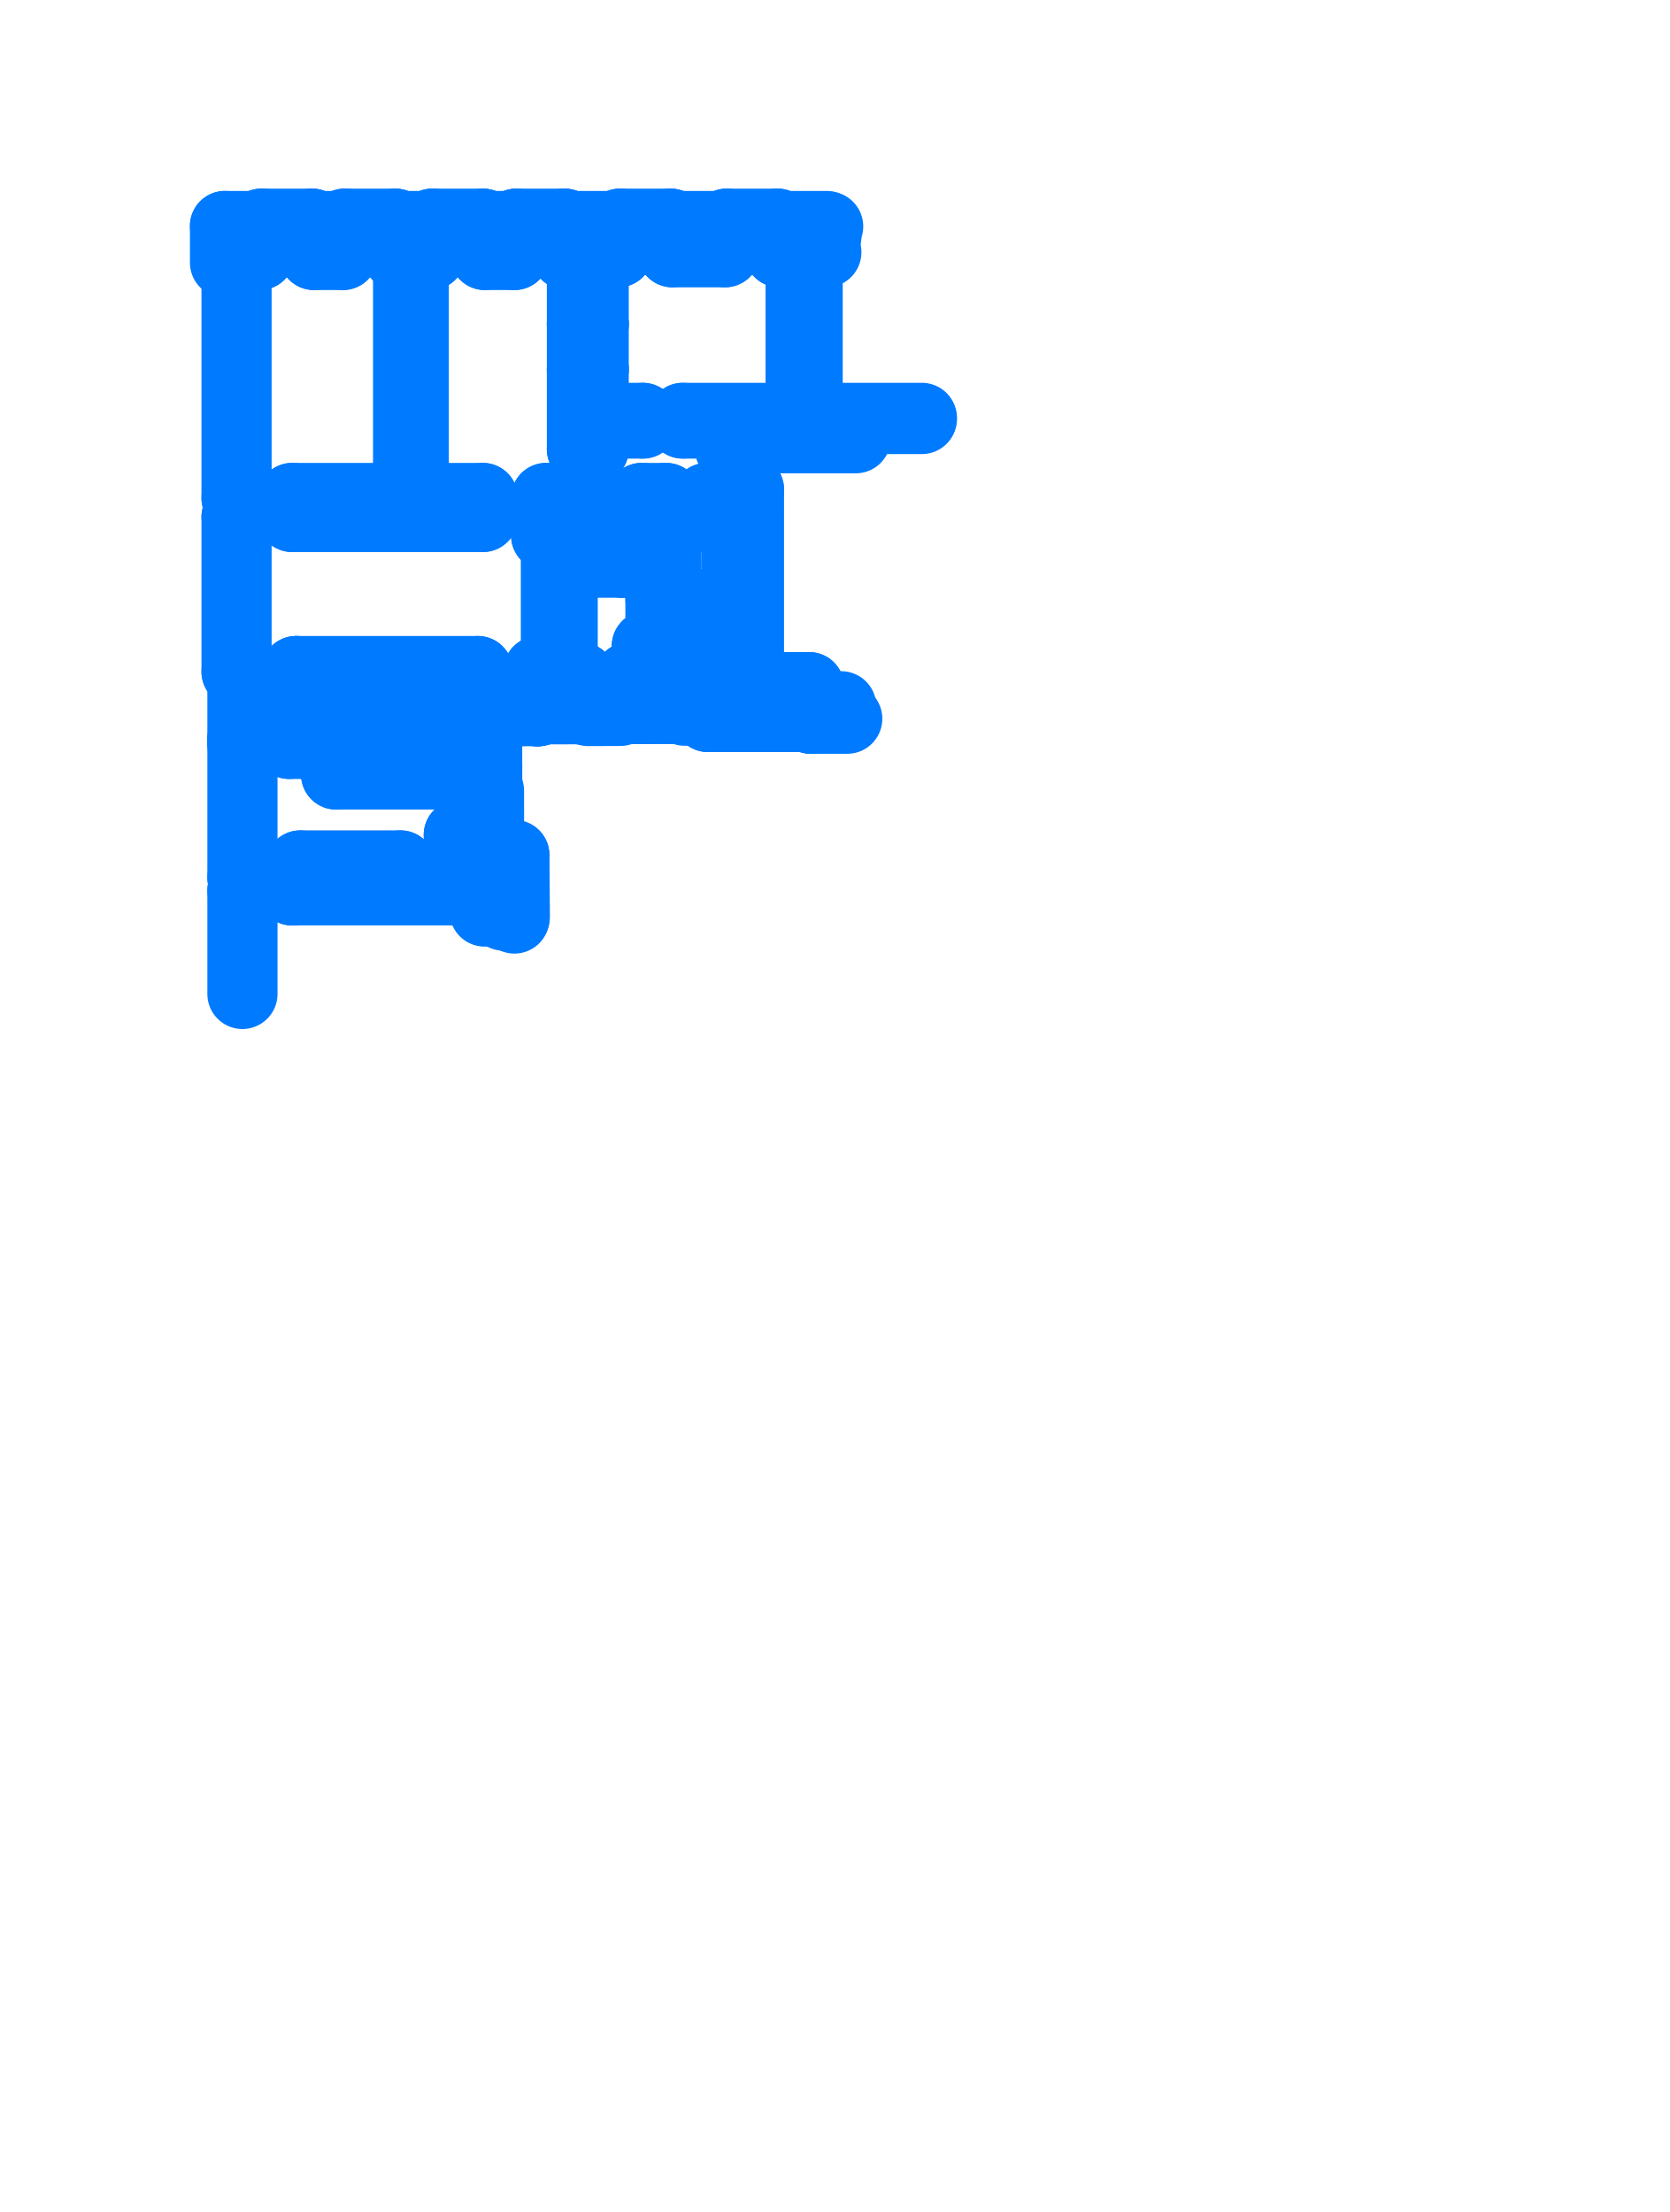
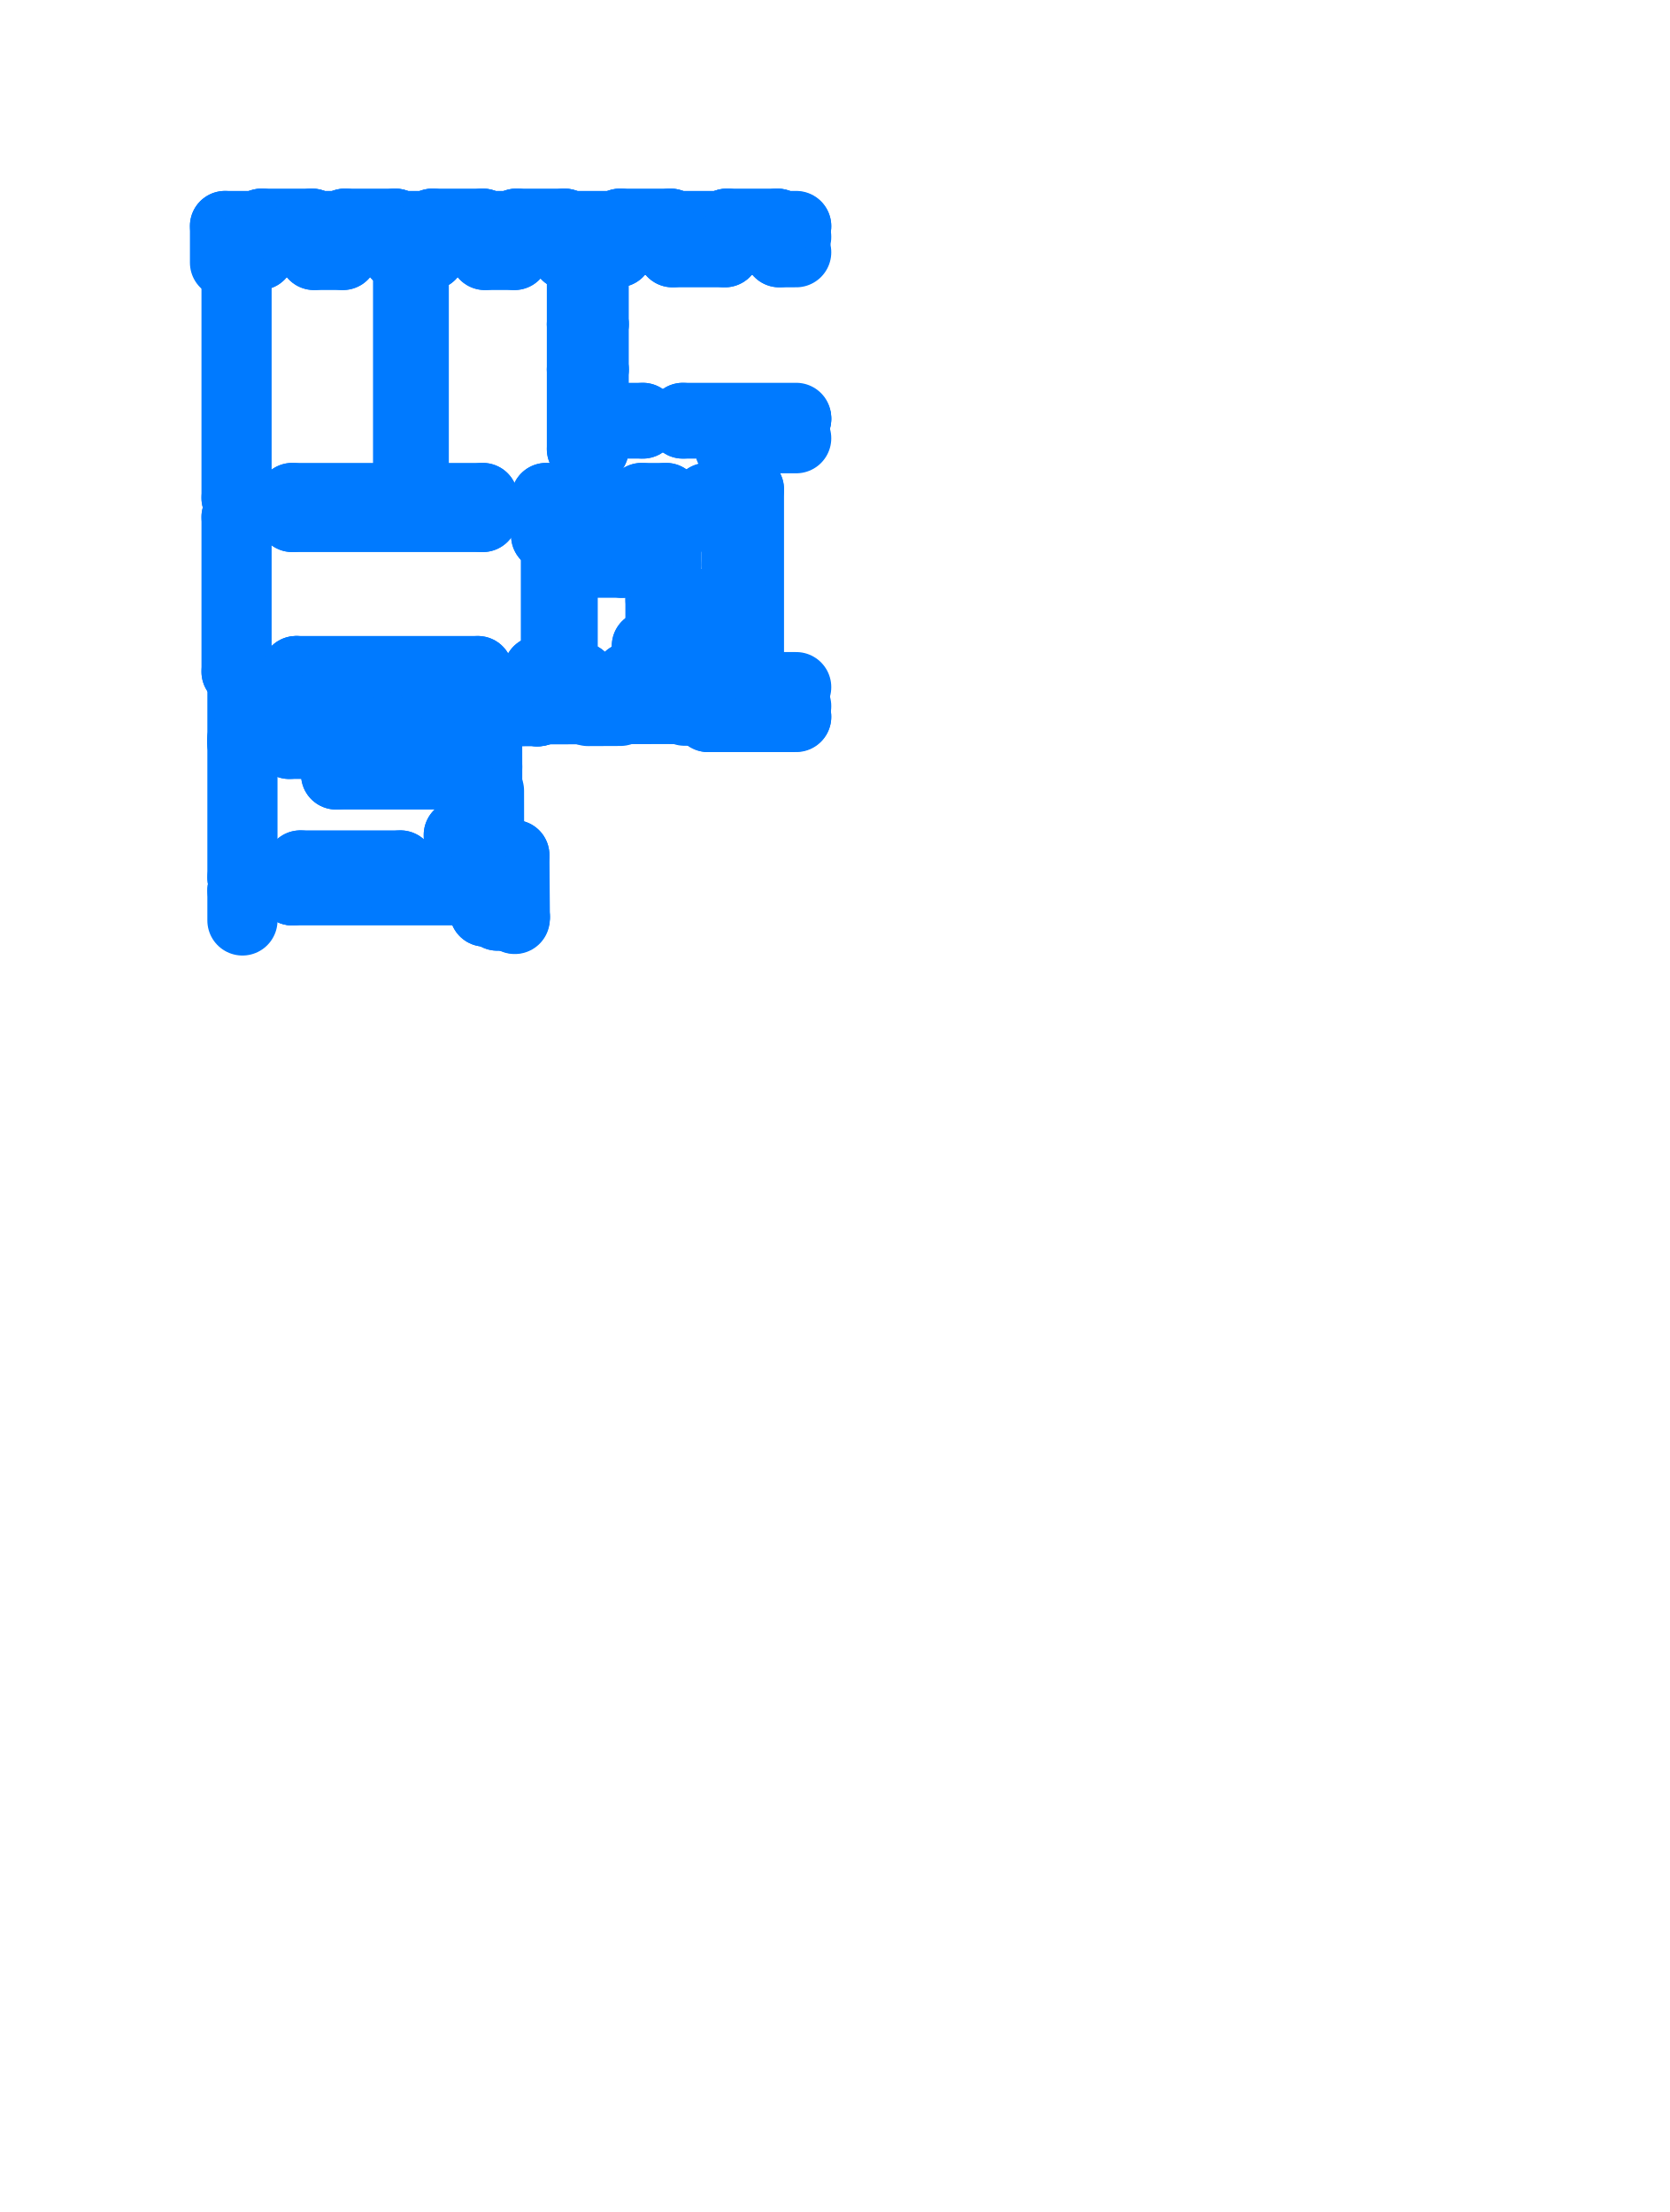
<svg xmlns="http://www.w3.org/2000/svg" viewBox="169.06 255.06 36.88 48.88" aria-hidden="true">
  <style>
    path,
    circle {
      fill: none;
      stroke: #007AFF;
      stroke-width: 1.55;
      stroke-linecap: round;
      stroke-linejoin: round;
      vector-effect: non-scaling-stroke;
    }
  </style>
  <g transform="scale(1 -1)">
    <path d="M 179.586 -270.474 L 179.69 -270.474" />
    <path d="M 180.985 -270.474 L 181.863 -270.474" />
    <path d="M 182.953 -270.474 L 183.977 -270.474" />
    <path d="M 184.625 -270.474 L 184.956 -270.474" />
    <path d="M 184.956 -270.664 L 186.149 -270.664" />
    <path d="M 180.187 -275.293 L 180.187 -274.213" />
    <path d="M 179.767 -275.203 L 179.767 -274.734" />
    <path d="M 179.586 -274.213 L 179.586 -273.51" />
    <path d="M 179.586 -272.34 L 179.586 -271.277" />
    <path d="M 179.586 -270.751 L 179.586 -270.474" />
-     <path d="M 185.606 -264.744 L 187.966 -264.744" />
+     <path d="M 185.606 -264.744 L 186.65 -264.744" />
    <path d="M 185.606 -270.244 L 185.606 -265.874" />
    <path d="M 185.606 -264.964 L 185.606 -264.744" />
    <path d="M 179.586 -274.213 L 180.187 -274.213" />
    <path d="M 184.956 -270.664 L 184.956 -270.474" />
    <path d="M 179.796 -274.734 L 175.516 -274.734" />
    <path d="M 174.596 -274.734 L 174.416 -274.734" />
-     <path d="M 186.276 -260.634 L 187.316 -260.634" />
-     <path d="M 187.316 -260.294 L 186.276 -260.294" />
+     <path d="M 179.767 -275.203 L 180.047 -275.203" />
+     <path d="M 180.047 -275.203 L 180.047 -275.293" />
+     <path d="M 180.047 -275.293 L 180.187 -275.293" />
+     <path d="M 186.276 -260.634 L 186.65 -260.634" />
+     <path d="M 186.65 -260.294 L 186.276 -260.294" />
    <path d="M 185.076 -260.294 L 183.916 -260.294" />
    <path d="M 182.716 -260.294 L 181.576 -260.294" />
    <path d="M 180.426 -260.294 L 179.771 -260.294" />
    <path d="M 178.571 -260.294 L 177.836 -260.294" />
    <path d="M 176.636 -260.294 L 175.996 -260.294" />
    <path d="M 174.796 -260.294 L 174.166 -260.294" />
    <path d="M 185.606 -270.244 L 186.049 -270.244" />
    <path d="M 186.049 -270.244 L 186.049 -270.524" />
    <path d="M 186.049 -270.524 L 186.149 -270.524" />
    <path d="M 186.149 -270.524 L 186.149 -270.664" />
    <path d="M 174.041 -260.424 L 174.166 -260.424" />
    <path d="M 174.166 -260.424 L 174.166 -260.294" />
    <path d="M 185.606 -264.964 L 185.186 -264.964" />
    <path d="M 185.606 -265.874 L 185.186 -265.874" />
    <path d="M 185.186 -264.964 L 185.186 -264.324" />
    <path d="M 185.186 -265.874 L 185.186 -266.064" />
    <path d="M 174.596 -274.454 L 174.596 -274.734" />
    <path d="M 175.516 -274.454 L 175.516 -274.734" />
    <path d="M 175.516 -274.454 L 175.696 -274.454" />
    <path d="M 174.286 -269.904 L 174.286 -266.484" />
    <path d="M 174.416 -274.454 L 174.416 -269.904" />
    <path d="M 174.596 -274.454 L 174.416 -274.454" />
    <path d="M 174.416 -269.904 L 174.286 -269.904" />
    <path d="M 179.196 -274.454 L 179.196 -273.51" />
    <path d="M 179.196 -272.34 L 179.196 -271.308" />
    <path d="M 177.906 -274.454 L 177.906 -274.184" />
    <path d="M 175.696 -274.184 L 177.906 -274.184" />
    <path d="M 177.906 -274.454 L 179.196 -274.454" />
    <path d="M 179.196 -273.51 L 179.586 -273.51" />
    <path d="M 179.196 -272.34 L 179.586 -272.34" />
    <path d="M 179.586 -270.751 L 179.456 -270.751" />
    <path d="M 179.196 -271.308 L 179.586 -271.308" />
    <path d="M 179.056 -270.658 L 179.456 -270.658" />
    <path d="M 179.456 -270.751 L 179.456 -270.658" />
    <path d="M 179.056 -270.658 L 179.056 -269.904" />
    <path d="M 181.196 -269.904 L 180.985 -269.904" />
    <path d="M 179.726 -266.484 L 175.516 -266.484" />
    <path d="M 181.126 -266.894 L 181.126 -266.064" />
    <path d="M 179.69 -270.474 L 179.69 -270.324" />
    <path d="M 180.985 -269.904 L 180.985 -270.474" />
    <path d="M 179.69 -270.324 L 179.586 -270.324" />
    <path d="M 174.286 -266.484 L 174.586 -266.484" />
    <path d="M 175.516 -266.484 L 175.516 -266.064" />
    <path d="M 174.586 -266.484 L 174.586 -266.064" />
    <path d="M 174.286 -266.064 L 174.586 -266.064" />
    <path d="M 174.286 -260.694 L 174.796 -260.694" />
    <path d="M 175.996 -260.694 L 176.636 -260.694" />
    <path d="M 175.516 -266.064 L 179.726 -266.064" />
    <path d="M 174.286 -266.064 L 174.286 -260.694" />
    <path d="M 175.996 -260.694 L 175.996 -260.294" />
    <path d="M 174.796 -260.694 L 174.796 -260.294" />
    <path d="M 177.836 -260.694 L 177.836 -260.294" />
    <path d="M 176.636 -260.694 L 176.636 -260.294" />
    <path d="M 177.836 -260.694 L 178.571 -260.694" />
    <path d="M 179.771 -260.694 L 180.426 -260.694" />
    <path d="M 181.576 -260.694 L 181.916 -260.694" />
    <path d="M 179.771 -260.694 L 179.771 -260.294" />
    <path d="M 178.571 -260.694 L 178.571 -260.294" />
    <path d="M 181.576 -260.694 L 181.576 -260.294" />
    <path d="M 180.426 -260.694 L 180.426 -260.294" />
    <path d="M 181.916 -266.064 L 181.916 -265.894" />
    <path d="M 181.916 -264.984 L 181.916 -263.224" />
    <path d="M 181.916 -262.224 L 181.916 -260.694" />
    <path d="M 181.916 -264.984 L 182.176 -264.984" />
    <path d="M 181.916 -265.894 L 182.176 -265.894" />
    <path d="M 182.176 -266.064 L 182.176 -265.894" />
    <path d="M 182.176 -264.984 L 182.176 -263.224" />
    <path d="M 182.176 -262.224 L 182.176 -260.634" />
    <path d="M 182.176 -266.064 L 182.326 -266.064" />
    <path d="M 182.326 -266.064 L 182.326 -266.484" />
    <path d="M 183.236 -266.064 L 183.236 -266.484" />
    <path d="M 181.846 -266.484 L 182.326 -266.484" />
    <path d="M 183.236 -266.484 L 183.776 -266.484" />
    <path d="M 181.846 -266.484 L 181.846 -266.894" />
    <path d="M 181.846 -266.894 L 181.126 -266.894" />
    <path d="M 185.326 -270.054 L 184.625 -270.054" />
    <path d="M 183.945 -270.054 L 182.953 -270.054" />
    <path d="M 181.863 -270.054 L 181.196 -270.054" />
    <path d="M 181.863 -270.474 L 181.863 -270.054" />
    <path d="M 182.953 -270.054 L 182.953 -270.474" />
    <path d="M 183.945 -270.474 L 183.945 -270.054" />
    <path d="M 184.625 -270.474 L 184.625 -270.054" />
-     <path d="M 185.186 -264.324 L 188.386 -264.324" />
+     <path d="M 185.186 -264.324 L 186.65 -264.324" />
    <path d="M 185.076 -260.634 L 183.916 -260.634" />
    <path d="M 182.716 -260.634 L 182.176 -260.634" />
    <path d="M 183.916 -260.634 L 183.916 -260.294" />
    <path d="M 182.716 -260.634 L 182.716 -260.294" />
    <path d="M 186.276 -260.634 L 186.276 -260.294" />
    <path d="M 185.076 -260.634 L 185.076 -260.294" />
    <path d="M 183.236 -266.064 L 183.776 -266.064" />
    <path d="M 185.026 -266.064 L 185.186 -266.064" />
    <path d="M 185.026 -266.064 L 185.026 -266.224" />
    <path d="M 185.026 -266.224 L 185.051 -266.224" />
    <path d="M 185.051 -266.484 L 185.326 -266.484" />
    <path d="M 185.051 -266.224 L 185.051 -266.484" />
    <path d="M 185.326 -270.054 L 185.326 -266.484" />
-     <path d="M 176.04 -266.174 L 176.29 -266.174 L 176.29 -266.304 L 176.04 -266.304 L 176.04 -266.174 Z" />
-     <path d="M 176.348 -266.174 L 176.598 -266.174 L 176.598 -266.304 L 176.348 -266.304 L 176.348 -266.174 Z" />
-     <path d="M 177.971 -266.2 L 178.221 -266.2 L 178.221 -266.33 L 177.971 -266.33 L 177.971 -266.2 Z" />
-     <path d="M 178.331 -266.207 L 178.581 -266.207 L 178.581 -266.337 L 178.331 -266.337 L 178.331 -266.207 Z" />
+     <path d="M 176.04 -266.174 L 176.29 -266.174" />
+     <path d="M 176.29 -266.174 L 176.29 -266.304" />
+     <path d="M 176.29 -266.304 L 176.04 -266.304" />
+     <path d="M 176.04 -266.304 L 176.04 -266.174" />
+     <path d="M 176.348 -266.174 L 176.598 -266.174" />
+     <path d="M 176.598 -266.174 L 176.598 -266.304" />
+     <path d="M 176.598 -266.304 L 176.348 -266.304" />
+     <path d="M 176.348 -266.304 L 176.348 -266.174" />
+     <path d="M 177.971 -266.2 L 178.221 -266.2" />
+     <path d="M 178.221 -266.2 L 178.221 -266.33" />
+     <path d="M 178.221 -266.33 L 177.971 -266.33" />
+     <path d="M 177.971 -266.33 L 177.971 -266.2" />
+     <path d="M 178.331 -266.207 L 178.581 -266.207" />
+     <path d="M 178.581 -266.207 L 178.581 -266.337" />
+     <path d="M 178.581 -266.337 L 178.331 -266.337" />
+     <path d="M 178.331 -266.337 L 178.331 -266.207" />
    <path d="M 179.586 -269.904 L 179.586 -270.324" />
    <path d="M 179.616 -269.889 L 179.616 -270.314" />
    <path d="M 179.586 -270.792 L 179.586 -270.751" />
    <path d="M 179.456 -270.792 L 179.456 -270.751" />
    <path d="M 174.815 -260.294 L 174.795 -260.294" />
    <path d="M 174.814 -260.37 L 174.796 -260.37" />
    <path d="M 174.814 -260.294 L 174.796 -260.294" />
    <path d="M 174.814 -260.37 L 174.814 -260.294" />
    <path d="M 174.836 -260.285 L 174.836 -260.064" />
    <path d="M 174.846 -260.29 L 174.846 -260.056" />
    <path d="M 175.958 -260.004 L 174.834 -260.004" />
    <path d="M 174.834 -260.004 L 174.834 -260.056" />
    <path d="M 174.846 -260.056 L 174.846 -260.004" />
    <path d="M 174.846 -260.056 L 174.796 -260.056" />
    <path d="M 174.041 -260.424 L 174.041 -260.294" />
    <path d="M 174.166 -260.294 L 174.041 -260.294" />
    <path d="M 174.041 -260.064 L 174.836 -260.064" />
    <path d="M 174.031 -260.054 L 174.796 -260.054" />
    <path d="M 174.041 -260.294 L 174.041 -260.064" />
    <path d="M 174.031 -260.054 L 174.031 -260.864" />
    <path d="M 174.796 -260.056 L 174.796 -260.054" />
    <path d="M 175.996 -260.054 L 176.636 -260.054" />
    <path d="M 175.976 -260.294 L 175.996 -260.294" />
    <path d="M 175.979 -260.37 L 175.996 -260.37" />
    <path d="M 175.979 -260.294 L 175.996 -260.294" />
    <path d="M 175.979 -260.37 L 175.979 -260.294" />
    <path d="M 175.956 -260.284 L 175.956 -260.064" />
    <path d="M 175.946 -260.29 L 175.946 -260.056" />
    <path d="M 175.958 -260.004 L 175.958 -260.056" />
    <path d="M 175.946 -260.056 L 175.946 -260.004" />
    <path d="M 175.946 -260.056 L 175.996 -260.056" />
    <path d="M 175.996 -260.056 L 175.996 -260.054" />
    <path d="M 177.796 -260.064 L 178.556 -260.064" />
    <path d="M 177.836 -260.054 L 178.571 -260.054" />
    <path d="M 177.816 -260.294 L 177.836 -260.294" />
    <path d="M 177.819 -260.37 L 177.836 -260.37" />
    <path d="M 177.819 -260.294 L 177.836 -260.294" />
    <path d="M 177.819 -260.37 L 177.819 -260.294" />
    <path d="M 177.796 -260.284 L 177.796 -260.064" />
    <path d="M 177.786 -260.29 L 177.786 -260.056" />
    <path d="M 177.798 -260.004 L 177.798 -260.056" />
    <path d="M 177.786 -260.056 L 177.786 -260.004" />
    <path d="M 177.786 -260.056 L 177.836 -260.056" />
    <path d="M 177.836 -260.056 L 177.836 -260.054" />
    <path d="M 179.771 -260.054 L 180.426 -260.054" />
    <path d="M 179.751 -260.294 L 179.771 -260.294" />
    <path d="M 179.754 -260.37 L 179.771 -260.37" />
    <path d="M 179.754 -260.294 L 179.771 -260.294" />
    <path d="M 179.754 -260.37 L 179.754 -260.294" />
    <path d="M 179.731 -260.284 L 179.731 -260.064" />
    <path d="M 179.721 -260.29 L 179.721 -260.056" />
    <path d="M 179.733 -260.004 L 179.733 -260.056" />
    <path d="M 179.721 -260.056 L 179.721 -260.004" />
    <path d="M 179.721 -260.056 L 179.771 -260.056" />
    <path d="M 179.771 -260.056 L 179.771 -260.054" />
    <path d="M 181.536 -260.064 L 182.756 -260.064" />
    <path d="M 181.576 -260.054 L 182.716 -260.054" />
    <path d="M 181.556 -260.294 L 181.576 -260.294" />
    <path d="M 181.559 -260.37 L 181.576 -260.37" />
    <path d="M 181.559 -260.294 L 181.576 -260.294" />
    <path d="M 181.559 -260.37 L 181.559 -260.294" />
    <path d="M 181.536 -260.284 L 181.536 -260.064" />
    <path d="M 181.526 -260.29 L 181.526 -260.056" />
    <path d="M 181.538 -260.004 L 181.538 -260.056" />
    <path d="M 181.526 -260.056 L 181.526 -260.004" />
    <path d="M 181.526 -260.056 L 181.576 -260.056" />
    <path d="M 181.576 -260.056 L 181.576 -260.054" />
    <path d="M 183.876 -260.064 L 185.116 -260.064" />
    <path d="M 183.916 -260.054 L 185.076 -260.054" />
    <path d="M 183.896 -260.294 L 183.916 -260.294" />
    <path d="M 183.899 -260.37 L 183.916 -260.37" />
    <path d="M 183.899 -260.294 L 183.916 -260.294" />
    <path d="M 183.899 -260.37 L 183.899 -260.294" />
    <path d="M 183.876 -260.284 L 183.876 -260.064" />
    <path d="M 183.866 -260.29 L 183.866 -260.056" />
    <path d="M 183.878 -260.004 L 183.878 -260.056" />
    <path d="M 183.866 -260.056 L 183.866 -260.004" />
    <path d="M 183.866 -260.056 L 183.916 -260.056" />
    <path d="M 183.916 -260.056 L 183.916 -260.054" />
-     <path d="M 186.236 -260.064 L 187.356 -260.064" />
-     <path d="M 186.276 -260.054 L 187.316 -260.054" />
+     <path d="M 186.236 -260.064 L 186.65 -260.064" />
+     <path d="M 186.276 -260.054 L 186.65 -260.054" />
    <path d="M 186.256 -260.294 L 186.276 -260.294" />
    <path d="M 186.259 -260.37 L 186.276 -260.37" />
    <path d="M 186.259 -260.294 L 186.276 -260.294" />
    <path d="M 186.259 -260.37 L 186.259 -260.294" />
    <path d="M 186.236 -260.284 L 186.236 -260.064" />
    <path d="M 186.226 -260.29 L 186.226 -260.056" />
    <path d="M 186.238 -260.004 L 186.238 -260.056" />
    <path d="M 186.226 -260.056 L 186.226 -260.004" />
    <path d="M 186.226 -260.056 L 186.276 -260.056" />
    <path d="M 186.276 -260.056 L 186.276 -260.054" />
    <path d="M 176.655 -260.294 L 176.635 -260.294" />
    <path d="M 176.654 -260.37 L 176.636 -260.37" />
    <path d="M 176.654 -260.294 L 176.636 -260.294" />
    <path d="M 176.654 -260.37 L 176.654 -260.294" />
    <path d="M 176.676 -260.285 L 176.676 -260.064" />
    <path d="M 176.686 -260.29 L 176.686 -260.056" />
    <path d="M 176.674 -260.004 L 176.674 -260.056" />
    <path d="M 176.686 -260.056 L 176.686 -260.004" />
    <path d="M 176.686 -260.056 L 176.636 -260.056" />
    <path d="M 175.956 -260.064 L 176.676 -260.064" />
    <path d="M 176.636 -260.056 L 176.636 -260.054" />
    <path d="M 178.59 -260.294 L 178.57 -260.294" />
    <path d="M 178.589 -260.37 L 178.571 -260.37" />
    <path d="M 178.589 -260.294 L 178.571 -260.294" />
    <path d="M 178.589 -260.37 L 178.589 -260.294" />
    <path d="M 178.611 -260.285 L 178.611 -260.064" />
    <path d="M 178.621 -260.29 L 178.621 -260.056" />
    <path d="M 178.609 -260.004 L 178.609 -260.056" />
    <path d="M 178.621 -260.056 L 178.621 -260.004" />
    <path d="M 178.621 -260.056 L 178.571 -260.056" />
    <path d="M 177.816 -260.064 L 178.611 -260.064" />
    <path d="M 178.571 -260.056 L 178.571 -260.054" />
    <path d="M 180.445 -260.294 L 180.425 -260.294" />
    <path d="M 180.444 -260.37 L 180.426 -260.37" />
    <path d="M 180.444 -260.294 L 180.426 -260.294" />
    <path d="M 180.444 -260.37 L 180.444 -260.294" />
    <path d="M 180.466 -260.285 L 180.466 -260.064" />
    <path d="M 180.476 -260.29 L 180.476 -260.056" />
    <path d="M 180.464 -260.004 L 180.464 -260.056" />
    <path d="M 180.476 -260.056 L 180.476 -260.004" />
    <path d="M 180.476 -260.056 L 180.426 -260.056" />
    <path d="M 179.731 -260.064 L 180.466 -260.064" />
    <path d="M 180.426 -260.056 L 180.426 -260.054" />
    <path d="M 176.674 -260.004 L 177.798 -260.004" />
    <path d="M 178.609 -260.004 L 179.733 -260.004" />
    <path d="M 180.464 -260.004 L 181.538 -260.004" />
    <path d="M 182.735 -260.294 L 182.715 -260.294" />
    <path d="M 182.734 -260.37 L 182.716 -260.37" />
    <path d="M 182.734 -260.294 L 182.716 -260.294" />
    <path d="M 182.734 -260.37 L 182.734 -260.294" />
    <path d="M 182.756 -260.285 L 182.756 -260.064" />
    <path d="M 182.766 -260.29 L 182.766 -260.056" />
    <path d="M 182.754 -260.004 L 182.754 -260.056" />
    <path d="M 182.766 -260.056 L 182.766 -260.004" />
    <path d="M 182.766 -260.056 L 182.716 -260.056" />
    <path d="M 182.716 -260.056 L 182.716 -260.054" />
    <path d="M 182.754 -260.004 L 183.878 -260.004" />
    <path d="M 185.095 -260.294 L 185.075 -260.294" />
    <path d="M 185.094 -260.37 L 185.076 -260.37" />
    <path d="M 185.094 -260.294 L 185.076 -260.294" />
    <path d="M 185.094 -260.37 L 185.094 -260.294" />
    <path d="M 185.116 -260.285 L 185.116 -260.064" />
    <path d="M 185.126 -260.29 L 185.126 -260.056" />
    <path d="M 185.114 -260.004 L 185.114 -260.056" />
    <path d="M 185.126 -260.056 L 185.126 -260.004" />
    <path d="M 185.126 -260.056 L 185.076 -260.056" />
    <path d="M 185.076 -260.056 L 185.076 -260.054" />
    <path d="M 185.114 -260.004 L 186.238 -260.004" />
    <path d="M 174.964 -260.318 L 175.279 -260.318" />
    <path d="M 175.514 -260.318 L 175.829 -260.318" />
    <path d="M 174.964 -260.322 L 175.279 -260.322" />
    <path d="M 175.514 -260.322 L 175.829 -260.322" />
    <path d="M 174.964 -260.344 L 175.279 -260.344" />
    <path d="M 175.514 -260.344 L 175.829 -260.344" />
    <path d="M 174.964 -260.362 L 175.279 -260.362" />
    <path d="M 175.514 -260.362 L 175.829 -260.362" />
    <path d="M 174.964 -260.366 L 175.279 -260.366" />
    <path d="M 175.514 -260.366 L 175.829 -260.366" />
    <path d="M 174.964 -260.34 L 175.279 -260.34" />
    <path d="M 175.514 -260.34 L 175.829 -260.34" />
    <path d="M 176.804 -260.318 L 177.119 -260.318" />
    <path d="M 177.354 -260.318 L 177.669 -260.318" />
    <path d="M 176.804 -260.322 L 177.119 -260.322" />
    <path d="M 177.354 -260.322 L 177.669 -260.322" />
    <path d="M 176.804 -260.344 L 177.119 -260.344" />
    <path d="M 177.354 -260.344 L 177.669 -260.344" />
    <path d="M 176.804 -260.362 L 177.119 -260.362" />
    <path d="M 177.354 -260.362 L 177.669 -260.362" />
    <path d="M 176.804 -260.366 L 177.119 -260.366" />
    <path d="M 177.354 -260.366 L 177.669 -260.366" />
    <path d="M 176.804 -260.34 L 177.119 -260.34" />
    <path d="M 177.354 -260.34 L 177.669 -260.34" />
    <path d="M 178.739 -260.318 L 179.054 -260.318" />
    <path d="M 179.289 -260.318 L 179.604 -260.318" />
    <path d="M 178.739 -260.322 L 179.054 -260.322" />
    <path d="M 179.289 -260.322 L 179.604 -260.322" />
    <path d="M 178.739 -260.344 L 179.054 -260.344" />
    <path d="M 179.289 -260.344 L 179.604 -260.344" />
    <path d="M 178.739 -260.362 L 179.054 -260.362" />
    <path d="M 179.289 -260.362 L 179.604 -260.362" />
    <path d="M 178.739 -260.366 L 179.054 -260.366" />
    <path d="M 179.289 -260.366 L 179.604 -260.366" />
    <path d="M 178.739 -260.34 L 179.054 -260.34" />
    <path d="M 179.289 -260.34 L 179.604 -260.34" />
    <path d="M 180.569 -260.318 L 180.884 -260.318" />
    <path d="M 181.119 -260.318 L 181.434 -260.318" />
    <path d="M 180.569 -260.322 L 180.884 -260.322" />
    <path d="M 181.119 -260.322 L 181.434 -260.322" />
    <path d="M 180.569 -260.344 L 180.884 -260.344" />
    <path d="M 181.119 -260.344 L 181.434 -260.344" />
    <path d="M 180.569 -260.362 L 180.884 -260.362" />
    <path d="M 181.119 -260.362 L 181.434 -260.362" />
    <path d="M 180.569 -260.366 L 180.884 -260.366" />
    <path d="M 181.119 -260.366 L 181.434 -260.366" />
    <path d="M 180.569 -260.34 L 180.884 -260.34" />
    <path d="M 181.119 -260.34 L 181.434 -260.34" />
    <path d="M 182.884 -260.318 L 183.199 -260.318" />
    <path d="M 183.434 -260.318 L 183.749 -260.318" />
    <path d="M 182.884 -260.322 L 183.199 -260.322" />
    <path d="M 183.434 -260.322 L 183.749 -260.322" />
    <path d="M 182.884 -260.344 L 183.199 -260.344" />
    <path d="M 183.434 -260.344 L 183.749 -260.344" />
    <path d="M 182.884 -260.362 L 183.199 -260.362" />
    <path d="M 183.434 -260.362 L 183.749 -260.362" />
    <path d="M 182.884 -260.366 L 183.199 -260.366" />
    <path d="M 183.434 -260.366 L 183.749 -260.366" />
    <path d="M 182.884 -260.34 L 183.199 -260.34" />
    <path d="M 183.434 -260.34 L 183.749 -260.34" />
    <path d="M 185.244 -260.318 L 185.559 -260.318" />
    <path d="M 185.794 -260.318 L 186.109 -260.318" />
    <path d="M 185.244 -260.322 L 185.559 -260.322" />
    <path d="M 185.794 -260.322 L 186.109 -260.322" />
    <path d="M 185.244 -260.344 L 185.559 -260.344" />
    <path d="M 185.794 -260.344 L 186.109 -260.344" />
    <path d="M 185.244 -260.362 L 185.559 -260.362" />
    <path d="M 185.794 -260.362 L 186.109 -260.362" />
    <path d="M 185.244 -260.366 L 185.559 -260.366" />
    <path d="M 185.794 -260.366 L 186.109 -260.366" />
    <path d="M 185.244 -260.34 L 185.559 -260.34" />
    <path d="M 185.794 -260.34 L 186.109 -260.34" />
    <path d="M 182.922 -270.59 L 182.912 -270.59" />
    <path d="M 179.936 -270.78 L 179.936 -270.736" />
    <path d="M 181.896 -270.59 L 181.896 -270.722" />
    <path d="M 181.906 -270.59 L 181.906 -270.73" />
    <path d="M 181.856 -270.73 L 181.856 -270.732" />
    <path d="M 181.906 -270.73 L 181.856 -270.73" />
    <path d="M 181.896 -270.593 L 181.906 -270.593" />
    <path d="M 182.922 -270.587 L 182.922 -270.719" />
    <path d="M 182.912 -270.587 L 182.912 -270.727" />
    <path d="M 182.962 -270.727 L 182.962 -270.729" />
    <path d="M 182.912 -270.727 L 182.962 -270.727" />
    <path d="M 180.946 -270.733 L 180.946 -270.777" />
    <path d="M 179.886 -270.737 L 179.936 -270.736" />
    <path d="M 179.912 -270.736 L 179.912 -270.78" />
    <path d="M 179.912 -270.78 L 179.936 -270.78" />
    <path d="M 179.909 -270.675 L 179.925 -270.675" />
    <path d="M 179.909 -270.675 L 179.909 -270.665" />
    <path d="M 179.909 -270.64 L 179.925 -270.64" />
    <path d="M 179.909 -270.64 L 179.909 -270.65" />
    <path d="M 179.927 -270.665 L 179.935 -270.669" />
    <path d="M 179.927 -270.65 L 179.935 -270.646" />
    <path d="M 179.935 -270.596 L 179.936 -270.736" />
    <path d="M 179.925 -270.596 L 179.926 -270.728" />
    <path d="M 179.935 -270.601 L 179.925 -270.601" />
    <path d="M 180.972 -270.733 L 180.922 -270.733" />
    <path d="M 180.972 -270.733 L 180.972 -270.735" />
    <path d="M 180.946 -270.777 L 180.922 -270.777" />
    <path d="M 180.922 -270.777 L 180.922 -270.733" />
    <path d="M 180.948 -270.672 L 180.932 -270.672" />
    <path d="M 180.948 -270.672 L 180.948 -270.662" />
    <path d="M 180.948 -270.637 L 180.931 -270.637" />
    <path d="M 180.948 -270.637 L 180.948 -270.647" />
    <path d="M 180.93 -270.662 L 180.922 -270.665" />
    <path d="M 180.93 -270.647 L 180.921 -270.643" />
    <path d="M 180.921 -270.593 L 180.922 -270.733" />
    <path d="M 180.931 -270.593 L 180.932 -270.725" />
    <path d="M 180.921 -270.598 L 180.931 -270.598" />
    <path d="M 183.988 -270.724 L 183.988 -270.726" />
    <path d="M 184.614 -270.722 L 184.614 -270.724" />
    <path d="M 184.574 -270.582 L 184.574 -270.714" />
    <path d="M 184.564 -270.722 L 184.614 -270.722" />
    <path d="M 179.926 -270.728 L 179.811 -270.729" />
    <path d="M 184.028 -270.584 L 184.028 -270.715" />
    <path d="M 184.038 -270.584 L 184.038 -270.723" />
    <path d="M 184.038 -270.723 L 183.988 -270.724" />
    <path d="M 184.574 -270.714 L 184.712 -270.713" />
    <path d="M 184.564 -270.582 L 184.564 -270.722" />
    <path d="M 184.028 -270.586 L 184.038 -270.586" />
    <path d="M 184.614 -270.724 L 184.702 -270.723" />
    <path d="M 184.574 -270.585 L 184.564 -270.585" />
    <path d="M 184.712 -270.713 L 184.712 -270.894" />
    <path d="M 184.702 -270.723 L 184.702 -270.904" />
    <path d="M 180.044 -270.571 L 180.311 -270.57" />
    <path d="M 180.546 -270.569 L 180.813 -270.568" />
    <path d="M 182.053 -270.772 L 182.765 -270.769" />
    <path d="M 181.856 -270.732 L 180.972 -270.735" />
    <path d="M 180.932 -270.725 L 181.896 -270.722" />
    <path d="M 179.936 -270.778 L 180.922 -270.775" />
    <path d="M 182.053 -270.564 L 182.291 -270.564" />
    <path d="M 182.526 -270.563 L 182.764 -270.562" />
    <path d="M 183.988 -270.726 L 182.962 -270.729" />
    <path d="M 182.922 -270.719 L 184.028 -270.715" />
    <path d="M 184.185 -270.765 L 184.417 -270.764" />
    <path d="M 184.185 -270.558 L 184.416 -270.557" />
-     <path d="M 179.874 -270.519 L 179.874 -270.595 L 179.893 -270.595 L 179.893 -270.519" />
-     <path d="M 180.983 -270.516 L 180.983 -270.592 L 180.963 -270.592 L 180.963 -270.516" />
+     <path d="M 179.874 -270.519 L 179.874 -270.595" />
+     <path d="M 179.874 -270.595 L 179.893 -270.595" />
+     <path d="M 179.893 -270.595 L 179.893 -270.519" />
+     <path d="M 180.983 -270.516 L 180.983 -270.592" />
+     <path d="M 180.983 -270.592 L 180.963 -270.592" />
+     <path d="M 180.963 -270.592 L 180.963 -270.516" />
    <path d="M 179.821 -270.803 L 179.821 -270.739" />
    <path d="M 179.811 -270.843 L 179.811 -270.729" />
    <path d="M 179.679 -271.24 L 179.82 -271.24" />
    <path d="M 179.679 -271.25 L 179.812 -271.25" />
    <path d="M 179.592 -271.456 L 179.812 -271.455" />
    <path d="M 179.82 -271.29 L 179.822 -271.29" />
    <path d="M 179.82 -271.24 L 179.82 -271.29" />
    <path d="M 179.682 -271.25 L 179.679 -271.25" />
    <path d="M 179.683 -271.25 L 179.683 -271.24" />
    <path d="M 179.82 -271.269 L 179.864 -271.269" />
    <path d="M 179.864 -271.269 L 179.864 -271.245" />
    <path d="M 179.864 -271.245 L 179.82 -271.245" />
    <path d="M 179.586 -270.792 L 179.456 -270.792" />
    <path d="M 179.862 -271.245 L 179.861 -270.848" />
    <path d="M 179.678 -270.853 L 179.819 -270.853" />
    <path d="M 179.678 -270.843 L 179.811 -270.843" />
    <path d="M 179.819 -270.853 L 179.819 -270.803" />
    <path d="M 179.681 -270.843 L 179.678 -270.843" />
    <path d="M 179.682 -270.843 L 179.682 -270.853" />
    <path d="M 179.863 -270.824 L 179.863 -270.848" />
    <path d="M 179.863 -270.848 L 179.819 -270.848" />
    <path d="M 179.606 -270.962 L 179.606 -271.131" />
    <path d="M 179.654 -270.962 L 179.654 -271.131" />
    <path d="M 179.822 -271.29 L 179.823 -272.004" />
    <path d="M 179.812 -271.25 L 179.813 -272.004" />
-     <path d="M 179.603 -270.792 L 179.679 -270.792 L 179.679 -270.812 L 179.603 -270.812" />
-     <path d="M 179.603 -271.301 L 179.678 -271.301 L 179.678 -271.282 L 179.603 -271.282" />
+     <path d="M 179.603 -270.792 L 179.679 -270.792" />
+     <path d="M 179.679 -270.792 L 179.679 -270.812" />
+     <path d="M 179.679 -270.812 L 179.603 -270.812" />
+     <path d="M 179.603 -271.301 L 179.678 -271.301" />
+     <path d="M 179.678 -271.301 L 179.678 -271.282" />
+     <path d="M 179.678 -271.282 L 179.603 -271.282" />
    <path d="M 179.681 -272.388 L 179.821 -272.388" />
    <path d="M 179.821 -272.338 L 179.823 -272.338" />
    <path d="M 179.821 -272.388 L 179.821 -272.338" />
    <path d="M 179.684 -272.378 L 179.681 -272.378" />
    <path d="M 179.684 -272.378 L 179.684 -272.388" />
    <path d="M 179.683 -273.444 L 179.822 -273.444" />
    <path d="M 179.822 -273.494 L 179.824 -273.494" />
    <path d="M 179.824 -273.494 L 179.825 -273.953" />
    <path d="M 179.822 -273.444 L 179.822 -273.494" />
    <path d="M 179.685 -273.454 L 179.683 -273.454" />
    <path d="M 179.685 -273.454 L 179.685 -273.444" />
    <path d="M 180.423 -273.955 L 179.825 -273.953" />
    <path d="M 180.413 -273.965 L 179.815 -273.963" />
    <path d="M 180.413 -273.965 L 180.425 -275.357" />
    <path d="M 180.423 -273.955 L 180.434 -275.317" />
+     <path d="M 180.432 -275.317 L 180.433 -275.367" />
+     <path d="M 180.434 -275.317 L 180.432 -275.317" />
    <path d="M 179.609 -273.297 L 179.609 -273.033" />
    <path d="M 179.657 -273.297 L 179.657 -273.033" />
    <path d="M 179.864 -273.297 L 179.863 -272.535" />
    <path d="M 179.608 -272.798 L 179.608 -272.535" />
    <path d="M 179.656 -272.798 L 179.656 -272.535" />
    <path d="M 179.823 -272.004 L 179.823 -272.338" />
    <path d="M 179.819 -270.803 L 179.821 -270.803" />
    <path d="M 179.863 -270.824 L 179.819 -270.824" />
    <path d="M 179.821 -270.739 L 179.886 -270.739" />
    <path d="M 179.886 -270.739 L 179.886 -270.737" />
    <path d="M 179.873 -270.324 L 179.873 -270.474" />
    <path d="M 179.69 -270.324 L 179.893 -270.324" />
    <path d="M 179.69 -270.474 L 179.893 -270.474" />
    <path d="M 180.043 -270.523 L 180.311 -270.522" />
    <path d="M 180.546 -270.521 L 180.813 -270.52" />
    <path d="M 179.056 -269.904 L 179.586 -269.904" />
-     <path d="M 176.09 -274.269 L 176.34 -274.269 L 176.34 -274.399 L 176.09 -274.399 L 176.09 -274.269 Z" />
-     <path d="M 175.72 -274.269 L 175.97 -274.269 L 175.97 -274.399 L 175.72 -274.399 L 175.72 -274.269 Z" />
-     <path d="M 176.46 -274.269 L 176.71 -274.269 L 176.71 -274.399 L 176.46 -274.399 L 176.46 -274.269 Z" />
-     <path d="M 176.83 -274.269 L 177.08 -274.269 L 177.08 -274.399 L 176.83 -274.399 L 176.83 -274.269 Z" />
-     <path d="M 177.2 -274.269 L 177.45 -274.269 L 177.45 -274.399 L 177.2 -274.399 L 177.2 -274.269 Z" />
-     <path d="M 177.57 -274.269 L 177.82 -274.269 L 177.82 -274.399 L 177.57 -274.399 L 177.57 -274.269 Z" />
+     <path d="M 176.09 -274.269 L 176.34 -274.269" />
+     <path d="M 176.34 -274.269 L 176.34 -274.399" />
+     <path d="M 176.34 -274.399 L 176.09 -274.399" />
+     <path d="M 176.09 -274.399 L 176.09 -274.269" />
+     <path d="M 175.72 -274.269 L 175.97 -274.269" />
+     <path d="M 175.97 -274.269 L 175.97 -274.399" />
+     <path d="M 175.97 -274.399 L 175.72 -274.399" />
+     <path d="M 175.72 -274.399 L 175.72 -274.269" />
+     <path d="M 176.46 -274.269 L 176.71 -274.269" />
+     <path d="M 176.71 -274.269 L 176.71 -274.399" />
+     <path d="M 176.71 -274.399 L 176.46 -274.399" />
+     <path d="M 176.46 -274.399 L 176.46 -274.269" />
+     <path d="M 176.83 -274.269 L 177.08 -274.269" />
+     <path d="M 177.08 -274.269 L 177.08 -274.399" />
+     <path d="M 177.08 -274.399 L 176.83 -274.399" />
+     <path d="M 176.83 -274.399 L 176.83 -274.269" />
+     <path d="M 177.2 -274.269 L 177.45 -274.269" />
+     <path d="M 177.45 -274.269 L 177.45 -274.399" />
+     <path d="M 177.45 -274.399 L 177.2 -274.399" />
+     <path d="M 177.2 -274.399 L 177.2 -274.269" />
+     <path d="M 177.57 -274.269 L 177.82 -274.269" />
+     <path d="M 177.82 -274.269 L 177.82 -274.399" />
+     <path d="M 177.82 -274.399 L 177.57 -274.399" />
+     <path d="M 177.57 -274.399 L 177.57 -274.269" />
    <path d="M 175.696 -274.454 L 175.696 -274.184" />
    <path d="M 183.261 -264.294 L 183.261 -264.419" />
    <path d="M 184.146 -264.294 L 184.146 -264.419" />
-     <path d="M 186.748 -264.294 L 184.146 -264.294" />
-     <path d="M 186.748 -264.319 L 184.146 -264.319" />
+     <path d="M 186.65 -264.294 L 184.146 -264.294" />
+     <path d="M 186.65 -264.319 L 184.146 -264.319" />
    <path d="M 183.261 -264.294 L 182.176 -264.294" />
    <path d="M 183.261 -264.319 L 182.176 -264.319" />
    <path d="M 185.186 -264.419 L 184.146 -264.419" />
    <path d="M 185.186 -264.394 L 184.146 -264.394" />
    <path d="M 183.261 -264.419 L 182.176 -264.419" />
    <path d="M 183.261 -264.394 L 182.176 -264.394" />
    <path d="M 184.636 -268.529 L 184.636 -268.404" />
    <path d="M 183.876 -268.529 L 183.876 -268.404" />
    <path d="M 183.776 -266.484 L 183.776 -267.544" />
    <path d="M 183.751 -266.484 L 183.751 -267.544" />
    <path d="M 183.776 -268.304 L 183.776 -268.404" />
    <path d="M 183.751 -268.304 L 183.751 -268.429" />
    <path d="M 183.776 -268.529 L 183.776 -270.054" />
    <path d="M 183.751 -268.504 L 183.751 -270.054" />
    <path d="M 183.651 -266.484 L 183.651 -267.544" />
    <path d="M 183.676 -266.484 L 183.676 -267.544" />
    <path d="M 183.651 -268.304 L 183.651 -270.054" />
    <path d="M 183.676 -268.304 L 183.676 -270.054" />
    <path d="M 183.651 -267.544 L 183.776 -267.544" />
    <path d="M 183.651 -268.304 L 183.776 -268.304" />
    <path d="M 183.776 -268.404 L 183.876 -268.404" />
    <path d="M 183.751 -268.429 L 183.876 -268.429" />
    <path d="M 184.636 -268.404 L 185.326 -268.404" />
    <path d="M 184.636 -268.429 L 185.326 -268.429" />
    <path d="M 183.776 -268.529 L 183.876 -268.529" />
    <path d="M 183.751 -268.504 L 183.876 -268.504" />
    <path d="M 184.636 -268.529 L 185.326 -268.529" />
    <path d="M 184.636 -268.504 L 185.326 -268.504" />
    <path d="M 185.051 -266.484 L 184.676 -266.484" />
    <path d="M 184.676 -266.484 L 184.676 -266.064" />
    <path d="M 184.676 -266.064 L 185.026 -266.064" />
    <path d="M 183.776 -266.484 L 183.776 -266.064" />
-     <path d="M 186.903 -264.324 L 186.903 -260.634" />
-     <path d="M 186.828 -264.324 L 186.828 -260.634" />
-     <path d="M 186.823 -264.324 L 186.823 -260.634" />
-     <path d="M 186.748 -264.324 L 186.748 -260.634" />
-     <path d="M 186.903 -264.294 L 189.426 -264.294" />
-     <path d="M 186.903 -264.319 L 189.426 -264.319" />
    <path d="M 179.726 -266.064 L 179.726 -266.484" />
    <path d="M 181.126 -266.064 L 181.916 -266.064" />
    <path d="M 178.076 -260.694 L 178.076 -266.064" />
    <path d="M 178.101 -260.694 L 178.101 -266.064" />
    <path d="M 178.201 -260.694 L 178.201 -266.064" />
    <path d="M 178.176 -260.694 L 178.176 -266.064" />
    <path d="M 182.326 -266.484 L 183.236 -266.484" />
    <path d="M 182.326 -266.459 L 183.236 -266.459" />
    <path d="M 182.326 -266.359 L 183.236 -266.359" />
    <path d="M 179.893 -270.324 L 179.893 -270.474" />
    <path d="M 180.956 -270.517 L 180.956 -269.889" />
    <path d="M 182.052 -270.516 L 182.291 -270.516" />
    <path d="M 182.526 -270.515 L 182.764 -270.514" />
    <path d="M 184.185 -270.51 L 184.416 -270.509" />
    <path d="M 175.516 -274.734 L 175.516 -274.454" />
    <path d="M 181.916 -262.224 L 182.176 -262.224" />
    <path d="M 181.916 -263.224 L 182.176 -263.224" />
    <path d="M 181.916 -262.224 L 181.916 -263.224" />
    <path d="M 182.176 -262.224 L 182.176 -263.224" />
    <path d="M 181.491 -266.894 L 181.491 -270.054" />
    <path d="M 181.466 -266.894 L 181.466 -270.054" />
    <path d="M 181.341 -266.894 L 181.341 -270.054" />
    <path d="M 181.366 -266.894 L 181.366 -270.054" />
    <path d="M 182.816 -267.394 L 182.816 -267.494" />
    <path d="M 182.791 -267.394 L 182.791 -267.494" />
    <path d="M 181.906 -267.394 L 182.816 -267.394" />
    <path d="M 181.881 -267.419 L 182.791 -267.419" />
    <path d="M 181.781 -267.494 L 182.816 -267.494" />
    <path d="M 181.806 -267.469 L 182.791 -267.469" />
    <path d="M 181.906 -266.484 L 181.906 -267.394" />
    <path d="M 181.806 -267.044 L 181.806 -267.469" />
    <path d="M 181.781 -267.044 L 181.781 -267.494" />
    <path d="M 181.881 -266.484 L 181.881 -267.019" />
    <path d="M 181.881 -267.044 L 181.881 -267.419" />
    <path d="M 183.396 -269.429 L 183.651 -269.429" />
    <path d="M 183.351 -269.334 L 183.351 -270.054" />
    <path d="M 183.376 -269.359 L 183.376 -270.054" />
    <path d="M 183.426 -270.054 L 183.426 -269.429" />
    <path d="M 183.351 -269.334 L 183.651 -269.334" />
    <path d="M 183.376 -269.359 L 183.651 -269.359" />
    <path d="M 181.491 -270.029 L 181.893 -270.029" />
    <path d="M 182.953 -270.029 L 183.351 -270.029" />
    <path d="M 181.893 -270.515 L 181.893 -270.029" />
    <path d="M 179.566 -269.904 L 179.056 -269.904" />
    <path d="M 179.616 -269.889 L 175.601 -269.889" />
    <path d="M 179.056 -270.014 L 176.611 -270.014" />
    <path d="M 179.056 -269.914 L 175.626 -269.914" />
    <path d="M 179.056 -269.989 L 176.586 -269.989" />
    <path d="M 176.511 -269.989 L 175.626 -269.989" />
    <path d="M 176.486 -270.014 L 175.601 -270.014" />
    <path d="M 175.601 -269.889 L 175.601 -270.014" />
    <path d="M 175.626 -269.889 L 175.626 -270.014" />
    <path d="M 179.196 -272.174 L 176.486 -272.174" />
    <path d="M 176.611 -270.164 L 176.486 -270.164" />
    <path d="M 177.621 -271.114 L 177.521 -271.114" />
    <path d="M 177.621 -271.139 L 177.521 -271.139" />
    <path d="M 177.521 -272.024 L 176.611 -272.024" />
    <path d="M 179.196 -272.149 L 176.511 -272.149" />
    <path d="M 177.621 -271.799 L 177.621 -271.114" />
    <path d="M 177.546 -272.049 L 176.586 -272.049" />
    <path d="M 177.596 -271.824 L 177.596 -271.139" />
    <path d="M 177.521 -272.024 L 177.521 -271.114" />
    <path d="M 176.486 -271.474 L 176.486 -270.924" />
    <path d="M 177.546 -272.049 L 177.546 -271.139" />
    <path d="M 176.611 -272.024 L 176.611 -270.924" />
    <path d="M 176.586 -272.049 L 176.586 -270.924" />
    <path d="M 176.486 -272.174 L 176.486 -271.474" />
    <path d="M 176.511 -272.149 L 176.511 -271.474" />
    <path d="M 176.511 -271.474 L 176.511 -270.924" />
    <path d="M 176.486 -271.474 L 175.451 -271.474" />
    <path d="M 176.611 -270.924 L 176.486 -270.924" />
    <path d="M 176.486 -271.499 L 175.451 -271.499" />
    <path d="M 175.676 -271.304 L 175.601 -271.304" />
    <path d="M 174.566 -271.474 L 174.416 -271.474" />
    <path d="M 175.676 -271.329 L 175.601 -271.329" />
    <path d="M 174.566 -271.499 L 174.416 -271.499" />
    <path d="M 175.626 -271.399 L 175.451 -271.399" />
    <path d="M 175.601 -271.374 L 175.451 -271.374" />
    <path d="M 174.566 -271.374 L 174.416 -271.374" />
    <path d="M 174.566 -271.399 L 174.416 -271.399" />
    <path d="M 174.566 -271.374 L 174.566 -271.499" />
    <path d="M 178.286 -271.799 L 179.196 -271.799" />
    <path d="M 177.621 -271.799 L 177.836 -271.799" />
    <path d="M 176.586 -270.164 L 176.586 -269.989" />
    <path d="M 177.596 -271.824 L 177.811 -271.824" />
    <path d="M 178.311 -271.824 L 179.196 -271.824" />
    <path d="M 176.611 -270.164 L 176.611 -270.014" />
    <path d="M 176.486 -270.164 L 176.486 -270.014" />
    <path d="M 176.511 -270.164 L 176.511 -269.989" />
    <path d="M 174.566 -271.374 L 174.566 -271.499" />
    <path d="M 175.451 -271.374 L 175.451 -271.499" />
    <path d="M 175.601 -271.304 L 175.601 -271.374" />
    <path d="M 175.626 -271.329 L 175.626 -271.399" />
    <path d="M 175.676 -271.304 L 175.676 -271.474" />
    <path d="M 175.676 -271.304 L 176.486 -271.304" />
    <path d="M 178.286 -272.024 L 177.836 -272.024" />
    <path d="M 178.311 -272.049 L 177.811 -272.049" />
    <path d="M 177.836 -271.799 L 177.836 -272.024" />
    <path d="M 177.811 -271.824 L 177.811 -272.049" />
    <path d="M 178.286 -271.799 L 178.286 -272.024" />
    <path d="M 178.311 -271.824 L 178.311 -272.049" />
    <path d="M 181.196 -269.904 L 181.196 -270.054" />
    <path d="M 180.956 -269.889 L 181.341 -269.889" />
    <path d="M 181.196 -269.914 L 181.341 -269.914" />
    <path d="M 181.491 -267.044 L 181.906 -267.044" />
    <path d="M 181.491 -267.019 L 181.881 -267.019" />
    <path d="M 182.953 -270.054 L 182.953 -270.029" />
    <path d="M 185.606 -270.244 L 185.606 -270.664" />
-     <path d="M 186.936 -270.244 L 186.936 -270.664" />
-     <path d="M 186.986 -270.751 L 186.986 -270.902" />
-     <path d="M 186.936 -270.902 L 186.936 -270.904" />
-     <path d="M 186.976 -270.751 L 186.976 -270.894" />
-     <path d="M 186.937 -270.664 L 186.937 -270.74 L 186.957 -270.74 L 186.957 -270.664" />
-     <path d="M 186.936 -270.902 L 186.986 -270.902" />
-     <path d="M 184.702 -270.904 L 186.936 -270.904" />
-     <path d="M 184.712 -270.894 L 186.976 -270.894" />
-     <path d="M 186.974 -270.942 L 186.974 -270.902" />
-     <path d="M 186.974 -270.942 L 187.778 -270.942" />
-     <path d="M 186.986 -270.902 L 186.986 -270.942" />
-     <path d="M 186.976 -270.744 L 186.986 -270.744" />
-     <path d="M 186.049 -270.244 L 186.936 -270.244" />
-     <path d="M 186.149 -270.664 L 186.936 -270.664" />
-     <path d="M 187.107 -270.667 L 187.645 -270.667" />
-     <path d="M 187.107 -270.715 L 187.645 -270.715" />
-     <path d="M 174.416 -277.024 L 174.416 -274.734" />
+     <path d="M 184.702 -270.904 L 186.65 -270.904" />
+     <path d="M 184.712 -270.894 L 186.65 -270.894" />
+     <path d="M 186.049 -270.244 L 186.65 -270.244" />
+     <path d="M 186.149 -270.664 L 186.65 -270.664" />
+     <path d="M 174.416 -275.4 L 174.416 -274.734" />
  </g>
</svg>
